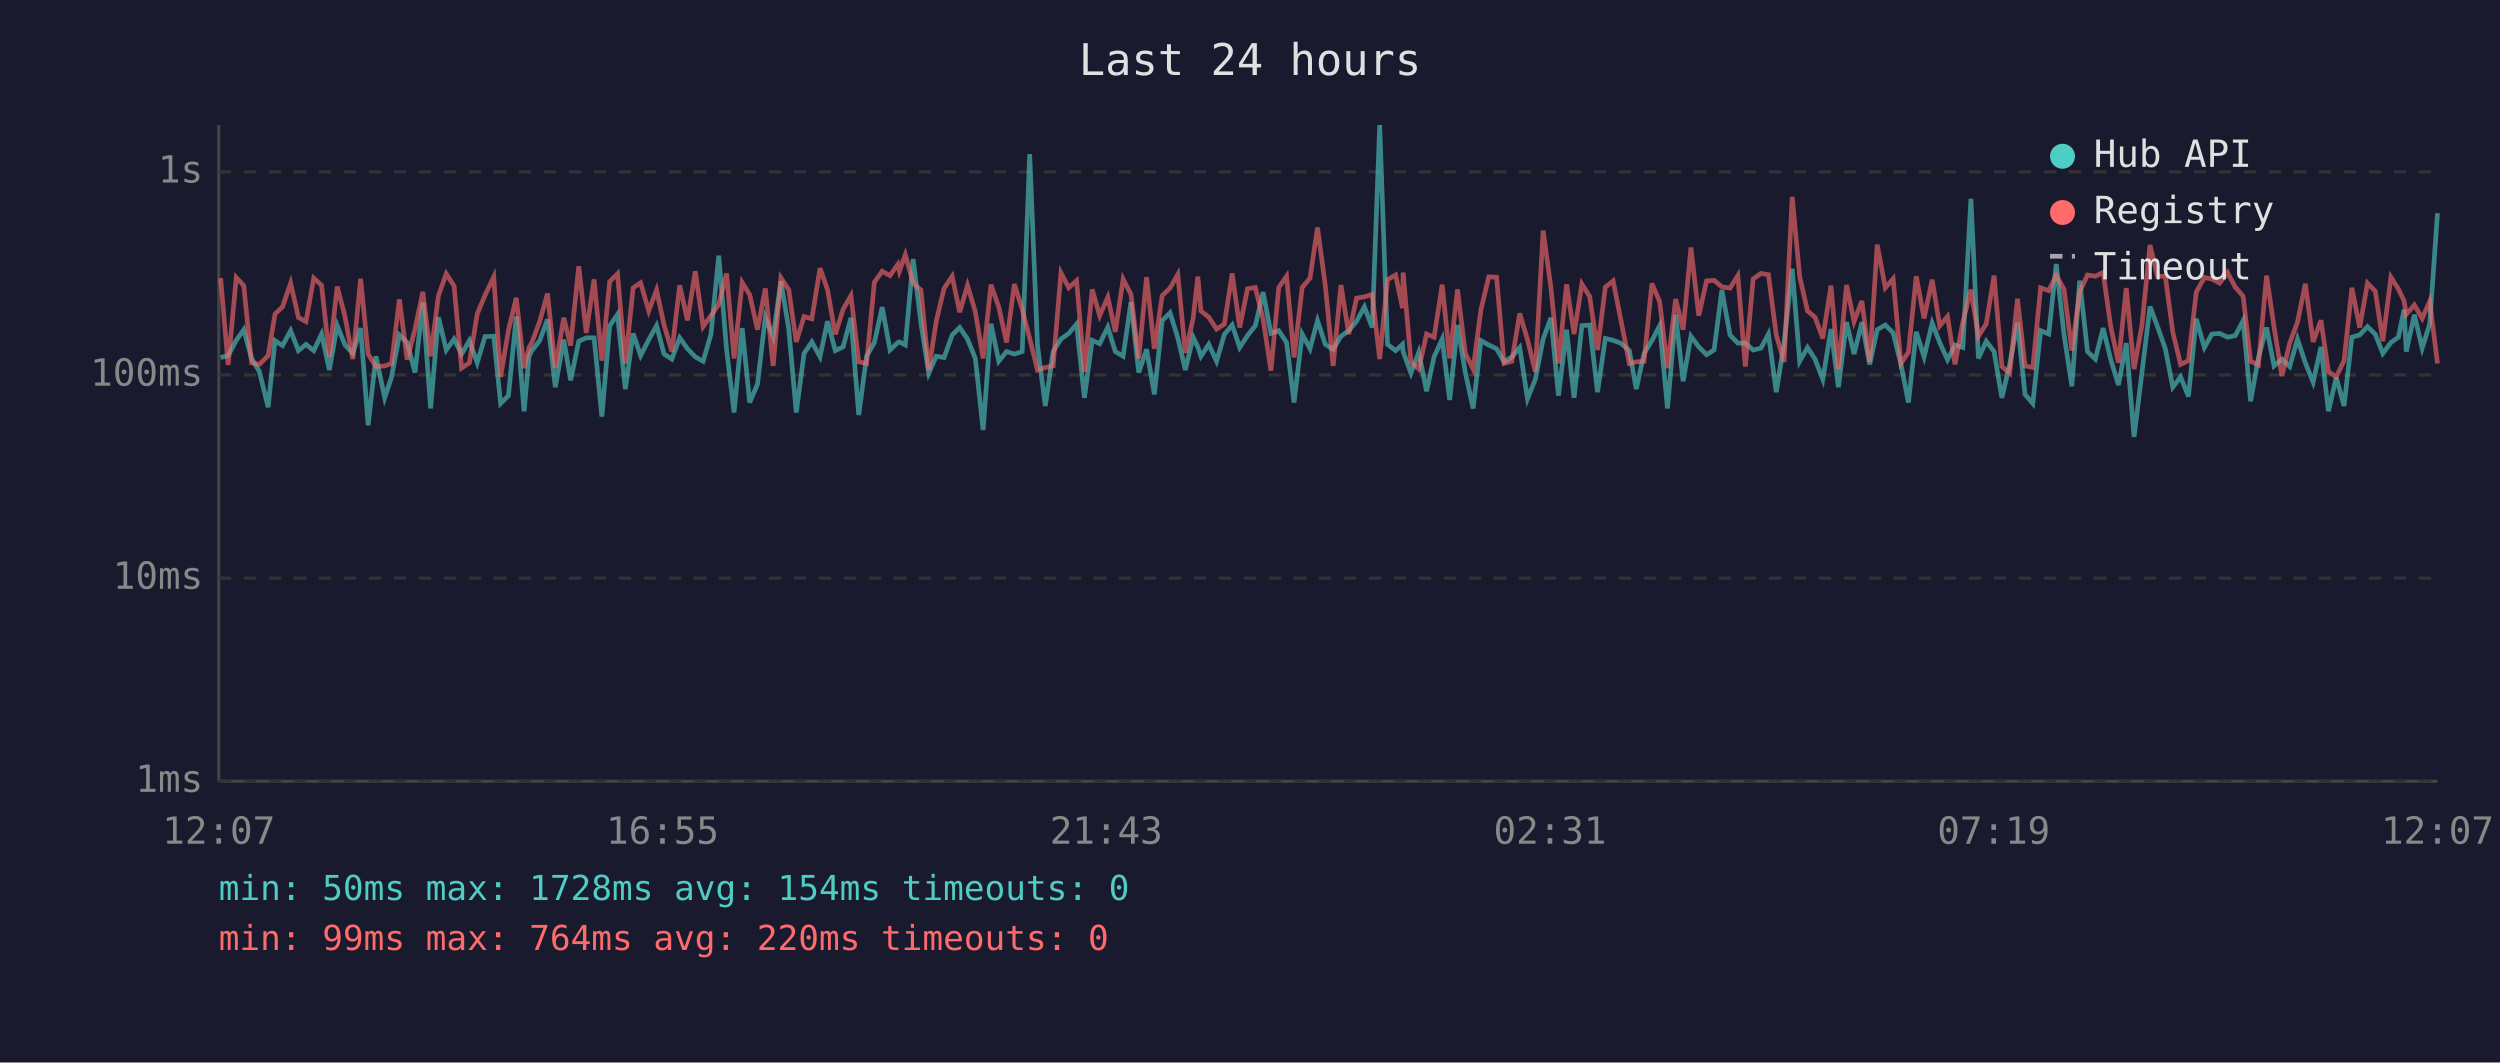
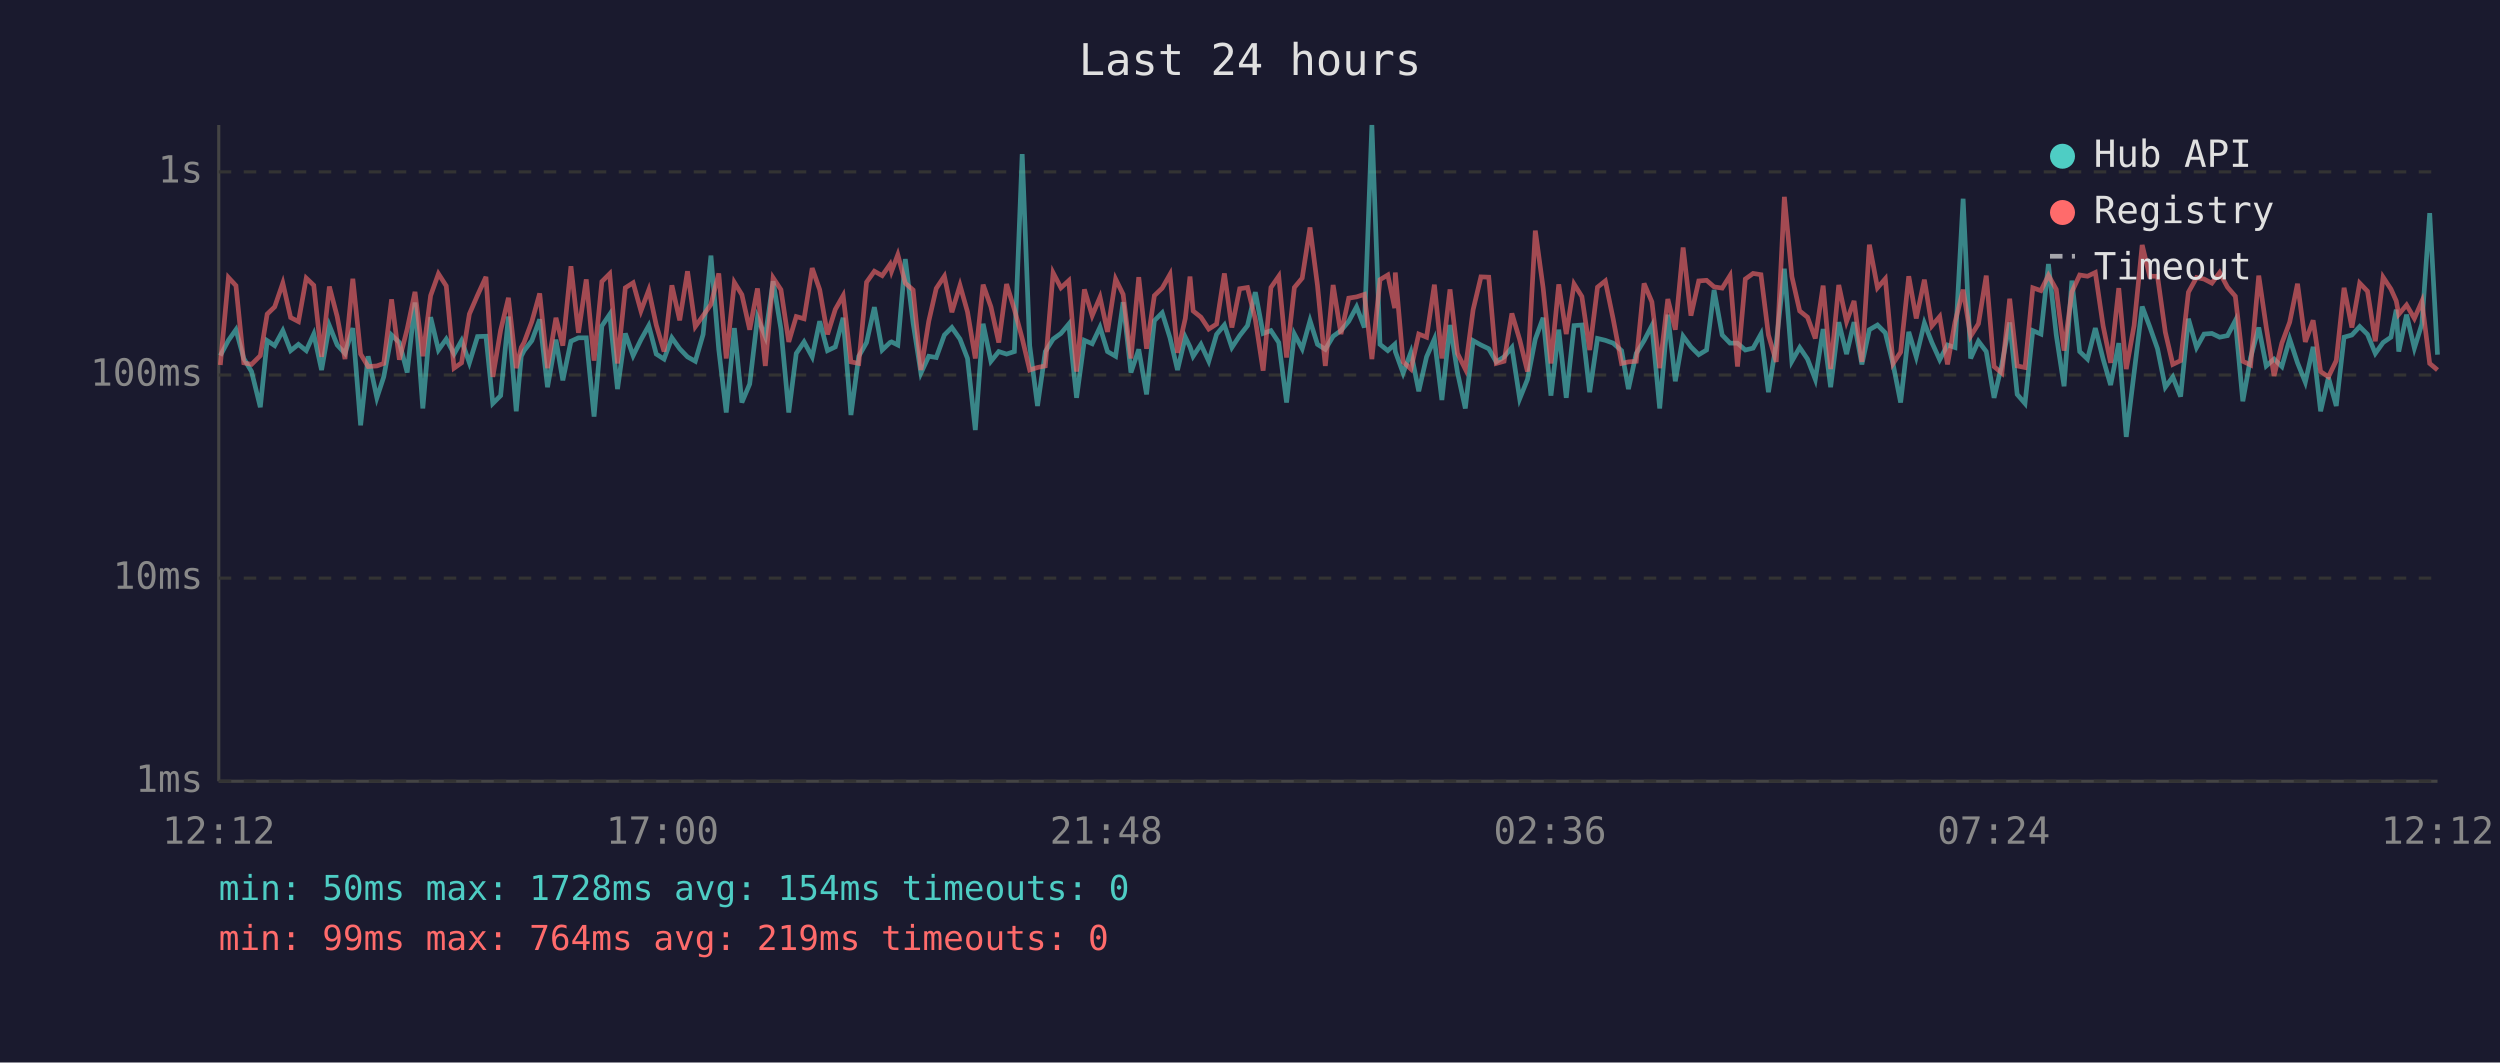
<svg xmlns="http://www.w3.org/2000/svg" viewBox="0 0 800 340" font-family="monospace" font-size="12">
  <rect width="800" height="340" fill="#1a1a2e" />
  <text x="400" y="24" fill="#e0e0e0" font-size="14" text-anchor="middle">Last 24 hours</text>
  <line x1="70" y1="40" x2="70" y2="250" stroke="#444" stroke-width="1" />
  <line x1="70" y1="250" x2="780" y2="250" stroke="#444" stroke-width="1" />
  <line x1="70" y1="250" x2="780" y2="250" stroke="#333" stroke-width="1" stroke-dasharray="4" />
  <text x="65" y="250" fill="#888" text-anchor="end" dominant-baseline="middle">1ms</text>
  <line x1="70" y1="185" x2="780" y2="185" stroke="#333" stroke-width="1" stroke-dasharray="4" />
  <text x="65" y="185" fill="#888" text-anchor="end" dominant-baseline="middle">10ms</text>
  <line x1="70" y1="120" x2="780" y2="120" stroke="#333" stroke-width="1" stroke-dasharray="4" />
  <text x="65" y="120" fill="#888" text-anchor="end" dominant-baseline="middle">100ms</text>
  <line x1="70" y1="55" x2="780" y2="55" stroke="#333" stroke-width="1" stroke-dasharray="4" />
  <text x="65" y="55" fill="#888" text-anchor="end" dominant-baseline="middle">1s</text>
-   <text x="70" y="270" fill="#888" text-anchor="middle">12:07</text>
-   <text x="212" y="270" fill="#888" text-anchor="middle">16:55</text>
-   <text x="354" y="270" fill="#888" text-anchor="middle">21:43</text>
-   <text x="496" y="270" fill="#888" text-anchor="middle">02:31</text>
-   <text x="638" y="270" fill="#888" text-anchor="middle">07:19</text>
-   <text x="780" y="270" fill="#888" text-anchor="middle">12:07</text>
-   <polyline points="70.6,114.4 73.0,113.8 75.6,108.9 78.0,105.5 80.5,114.7 83.0,118.9 85.8,130.3 88.0,109.0 90.4,110.6 93.0,105.8 95.5,112.2 97.9,110.2 100.4,112.2 102.9,106.9 105.4,118.4 107.9,104.2 110.4,110.4 112.9,113.1 115.4,105.0 117.8,136.1 120.3,114.0 123.1,127.3 125.3,120.6 127.8,107.2 130.3,109.6 132.8,119.2 135.3,96.8 137.8,130.7 140.3,101.5 142.8,112.0 145.3,108.5 147.7,113.3 150.2,109.0 152.7,116.1 155.2,107.7 158.0,107.6 160.2,129.1 162.7,126.6 165.2,101.3 167.7,131.6 169.3,114.0 170.2,112.2 172.7,109.0 175.2,102.2 177.7,123.9 180.4,108.7 182.6,121.7 185.2,109.2 187.6,108.1 190.1,108.1 192.6,133.3 195.1,104.3 197.6,100.6 200.1,124.5 202.6,106.7 205.0,113.8 207.6,108.7 210.1,104.2 212.5,113.3 215.0,114.9 217.5,108.1 220.0,111.6 222.5,114.2 225.0,115.6 227.5,107.0 230.0,81.8 232.5,111.8 234.9,132.0 237.5,105.0 239.9,128.8 242.4,122.9 244.9,101.6 247.4,107.7 249.9,90.0 252.4,105.3 254.8,132.0 257.3,113.1 259.8,109.4 262.4,114.2 264.8,102.8 267.3,112.2 269.8,111.0 272.3,101.7 274.8,132.8 277.3,114.0 279.8,109.6 282.3,98.3 284.8,112.0 287.3,109.6 287.8,109.4 289.7,110.4 292.2,82.9 294.7,103.4 297.2,119.4 299.6,114.0 302.1,114.4 304.7,107.2 307.1,104.8 309.6,108.5 312.1,114.7 314.6,137.6 317.1,103.6 319.6,115.6 322.1,112.5 324.6,113.3 327.1,112.5 329.5,49.3 332.0,110.6 334.5,129.9 337.0,112.5 339.5,108.5 342.0,106.7 344.5,103.7 347.0,127.3 349.5,108.9 351.9,110.0 354.5,104.7 356.9,112.5 359.4,114.0 361.9,96.7 364.4,119.2 366.9,111.8 369.4,126.2 371.9,102.6 374.4,100.1 376.9,108.1 379.3,118.4 381.8,107.9 383.3,111.0 384.3,114.0 386.8,110.2 389.3,115.6 391.8,107.0 394.3,104.0 396.7,111.2 399.2,107.4 401.7,104.2 404.2,93.5 406.7,106.7 409.2,105.8 411.7,109.6 414.1,128.8 416.7,106.9 419.2,111.6 421.6,102.6 424.1,110.2 426.6,111.8 429.1,107.6 431.6,105.8 434.1,102.8 436.6,98.2 439.1,104.8 441.5,40.0 444.0,110.2 446.6,112.2 448.8,110.2 449.0,112.5 451.5,119.4 454.0,112.7 456.5,125.2 458.9,114.2 461.5,108.5 463.9,128.0 466.4,104.0 468.9,119.2 471.4,130.7 473.9,109.0 476.4,110.4 478.9,111.6 481.3,115.8 483.8,114.2 486.3,111.2 488.8,127.6 491.3,121.4 493.8,108.5 496.3,101.7 498.7,126.6 501.3,105.5 503.7,127.3 506.2,104.2 508.7,104.0 511.2,125.5 513.7,108.3 516.2,108.9 518.6,109.8 521.4,112.2 523.6,124.5 526.1,113.1 528.6,109.0 531.1,104.2 533.6,130.7 536.2,100.7 538.6,122.0 541.1,107.6 543.6,111.0 546.1,113.5 548.5,112.0 551.0,92.8 553.6,107.2 556.1,109.8 558.5,109.8 561.0,112.0 563.5,111.4 565.9,106.9 568.4,125.5 570.9,109.8 573.5,86.0 575.9,115.6 578.4,111.2 580.8,114.9 583.3,121.4 585.9,105.3 588.3,123.9 590.9,103.1 593.3,113.3 595.8,103.1 598.3,116.6 600.7,105.5 603.3,104.0 605.8,106.5 608.3,116.6 610.7,128.8 613.2,106.2 615.7,114.2 618.3,103.4 620.7,109.6 623.2,115.1 625.6,110.4 628.1,111.2 630.7,63.6 633.1,114.7 635.6,109.2 638.1,112.5 640.6,127.3 643.1,116.6 645.6,103.2 648.0,126.2 650.5,129.1 653.0,105.8 655.6,106.9 658.0,84.5 660.5,107.2 663.0,123.6 665.5,89.8 668.0,112.5 670.5,114.9 673.0,105.0 675.4,114.9 677.9,123.2 680.4,109.8 682.9,139.8 685.4,119.4 688.0,98.1 690.4,104.5 692.9,111.6 695.3,123.9 697.8,120.6 700.3,126.9 702.8,102.0 705.4,111.2 707.8,106.9 710.3,106.7 712.8,107.9 715.3,107.4 717.8,102.6 720.2,128.4 722.7,114.4 725.3,104.8 727.7,117.1 730.2,114.9 732.7,117.3 735.2,108.5 737.7,116.1 740.2,122.3 742.7,111.0 745.1,131.6 747.6,120.8 750.1,129.9 752.6,107.9 755.1,107.2 757.6,104.5 760.1,107.0 762.5,113.1 765.1,109.6 767.5,107.9 769.3,99.1 770.0,112.5 772.6,100.7 775.1,111.4 777.5,103.7 780.0,68.2" fill="none" stroke="#4ecdc4" stroke-width="1.5" opacity="0.6" />
-   <polyline points="70.6,89.0 73.0,116.8 75.6,88.8 78.0,91.4 80.5,116.1 83.0,116.6 85.8,113.8 88.0,100.5 90.4,98.2 93.0,90.6 95.5,101.6 97.9,102.9 100.4,89.0 102.9,91.3 105.4,114.2 107.9,91.7 110.4,101.3 112.9,114.9 115.4,89.2 117.8,113.3 120.3,117.3 123.1,117.1 125.3,116.3 127.8,95.8 130.3,115.1 132.8,105.3 135.3,93.4 137.8,114.0 140.3,94.6 142.8,87.6 145.3,91.5 147.7,117.8 150.2,116.1 152.7,100.5 155.2,94.5 158.0,88.6 160.2,120.6 162.7,105.7 165.2,95.3 167.7,117.8 169.3,111.2 170.2,109.6 172.7,102.9 175.2,93.9 177.7,117.8 180.4,101.7 182.6,110.6 185.2,85.2 187.6,106.5 190.1,89.4 192.6,115.4 195.1,90.1 197.6,87.6 200.1,116.3 202.6,92.1 205.0,90.5 207.6,99.5 210.1,92.8 212.5,104.0 215.0,112.5 217.5,91.3 220.0,102.5 222.5,86.8 225.0,104.5 227.5,101.0 230.0,97.4 232.5,87.5 234.9,114.7 237.5,90.4 239.9,94.3 242.4,105.5 244.9,92.3 247.4,117.1 249.9,88.9 252.4,92.7 254.8,109.4 257.3,101.3 259.8,102.0 262.4,85.8 264.8,92.7 267.3,107.0 269.8,99.0 272.3,94.6 274.8,115.8 277.3,116.3 279.8,90.3 282.3,86.8 284.8,88.2 287.3,84.6 287.8,86.8 289.7,81.5 292.2,90.6 294.7,92.8 297.2,118.4 299.6,102.8 302.1,92.3 304.7,88.4 307.1,99.9 309.6,91.3 312.1,99.8 314.6,114.7 317.1,91.1 319.6,98.2 322.1,109.6 324.6,90.9 327.1,99.0 329.5,108.3 332.0,118.4 334.5,117.6 337.0,117.1 339.5,87.3 342.0,92.1 344.5,89.8 347.0,118.9 349.5,92.6 351.9,101.0 354.5,95.1 356.9,106.2 359.4,89.3 361.9,94.2 364.4,114.7 366.9,88.7 369.4,111.6 371.9,94.6 374.4,92.2 376.9,87.8 379.3,112.9 381.8,101.9 383.3,88.5 384.3,99.5 386.8,101.5 389.3,105.3 391.8,103.7 394.3,87.5 396.7,104.8 399.2,92.4 401.7,92.0 404.2,102.2 406.7,118.6 409.2,92.0 411.7,88.4 414.1,114.4 416.7,92.0 419.2,89.0 421.6,72.8 424.1,91.4 426.6,117.1 429.1,91.2 431.6,106.9 434.1,95.4 436.6,95.0 439.1,94.2 441.5,114.9 444.0,89.5 446.6,88.0 448.8,98.6 449.0,87.2 451.5,115.8 454.0,118.1 456.5,106.9 458.9,107.9 461.5,91.1 463.9,114.7 466.4,92.6 468.9,113.1 471.4,118.1 473.9,99.1 476.4,88.6 478.9,88.7 481.3,116.3 483.8,115.6 486.3,100.3 488.8,108.7 491.3,118.9 493.8,73.8 496.3,92.1 498.7,116.3 501.3,91.0 503.7,106.9 506.2,90.9 508.7,94.9 511.2,112.0 513.7,91.9 516.2,89.9 518.6,102.0 521.4,116.3 523.6,115.8 526.1,115.6 528.6,90.7 531.1,96.6 533.6,117.8 536.2,95.7 538.6,105.5 541.1,79.2 543.6,101.0 546.1,89.9 548.5,89.7 551.0,91.8 553.6,92.2 556.1,88.2 558.5,117.3 561.0,89.3 563.5,87.5 565.9,87.9 568.4,107.2 570.9,115.8 573.5,63.0 575.9,88.5 578.4,99.5 580.8,101.5 583.3,108.3 585.9,91.4 588.3,118.1 590.9,91.2 593.3,102.9 595.8,96.3 598.3,115.8 600.7,78.3 603.3,92.1 605.8,89.2 608.3,116.3 610.7,112.7 613.2,88.4 615.7,101.9 618.3,89.5 620.7,104.3 623.2,101.3 625.6,116.6 628.1,103.1 630.7,92.7 633.1,107.6 635.6,103.6 638.1,88.2 640.6,117.3 643.1,119.4 645.6,95.6 648.0,117.1 650.5,117.6 653.0,92.1 655.6,93.0 658.0,88.1 660.5,92.6 663.0,112.2 665.5,93.4 668.0,88.0 670.5,88.4 673.0,87.2 675.4,104.3 677.9,116.1 680.4,92.2 682.9,118.1 685.4,104.2 688.0,78.4 690.4,88.4 692.9,88.4 695.3,106.3 697.8,116.6 700.3,115.4 702.8,93.5 705.4,88.8 707.8,89.3 710.3,90.6 712.8,87.2 715.3,91.9 717.8,94.8 720.2,115.6 722.7,116.8 725.3,88.2 727.7,104.7 730.2,120.3 732.7,109.8 735.2,103.1 737.7,90.8 740.2,109.4 742.7,102.5 745.1,118.9 747.6,120.6 750.1,115.4 752.6,92.1 755.1,104.8 757.6,90.6 760.1,93.2 762.5,109.2 765.1,88.7 767.5,92.5 769.3,96.3 770.0,100.6 772.6,97.6 775.1,101.9 777.5,96.4 780.0,116.3" fill="none" stroke="#ff6b6b" stroke-width="1.5" opacity="0.6" />
+   <text x="70" y="270" fill="#888" text-anchor="middle">12:12</text>
+   <text x="212" y="270" fill="#888" text-anchor="middle">17:00</text>
+   <text x="354" y="270" fill="#888" text-anchor="middle">21:48</text>
+   <text x="496" y="270" fill="#888" text-anchor="middle">02:36</text>
+   <text x="638" y="270" fill="#888" text-anchor="middle">07:24</text>
+   <text x="780" y="270" fill="#888" text-anchor="middle">12:12</text>
+   <polyline points="70.5,113.8 73.1,108.9 75.5,105.5 78.0,114.7 80.5,118.9 83.3,130.3 85.5,109.0 87.9,110.6 90.5,105.8 93.0,112.2 95.5,110.2 98.0,112.2 100.4,106.9 102.9,118.4 105.4,104.2 107.9,110.4 110.4,113.1 112.9,105.0 115.4,136.1 117.8,114.0 120.6,127.3 122.8,120.6 125.3,107.2 127.8,109.6 130.3,119.2 132.8,96.8 135.3,130.7 137.8,101.5 140.3,112.0 142.8,108.5 145.3,113.3 147.7,109.0 150.2,116.1 152.8,107.7 155.5,107.6 157.7,129.1 160.2,126.6 162.7,101.3 165.2,131.6 166.8,114.0 167.7,112.2 170.2,109.0 172.7,102.2 175.2,123.9 177.9,108.7 180.1,121.7 182.7,109.2 185.1,108.1 187.6,108.1 190.1,133.3 192.6,104.3 195.1,100.6 197.6,124.5 200.1,106.7 202.6,113.8 205.1,108.7 207.6,104.2 210.0,113.3 212.5,114.9 215.0,108.1 217.5,111.6 220.0,114.2 222.5,115.6 225.0,107.0 227.5,81.8 230.0,111.8 232.4,132.0 235.0,105.0 237.4,128.8 239.9,122.9 242.4,101.6 244.9,107.7 247.4,90.0 249.9,105.3 252.4,132.0 254.8,113.1 257.3,109.4 259.9,114.2 262.3,102.8 264.8,112.2 267.3,111.0 269.8,101.7 272.3,132.8 274.8,114.0 277.3,109.6 279.8,98.3 282.3,112.0 284.8,109.6 285.3,109.4 287.3,110.4 289.7,82.9 292.2,103.4 294.7,119.4 297.2,114.0 299.6,114.4 302.2,107.2 304.6,104.8 307.2,108.5 309.6,114.7 312.1,137.6 314.6,103.6 317.1,115.6 319.6,112.5 322.1,113.3 324.6,112.5 327.1,49.3 329.5,110.6 332.0,129.9 334.5,112.5 337.0,108.5 339.5,106.7 342.0,103.7 344.5,127.3 347.0,108.9 349.5,110.0 352.0,104.7 354.4,112.5 357.0,114.0 359.4,96.7 361.9,119.2 364.4,111.8 366.9,126.2 369.4,102.6 371.9,100.1 374.4,108.1 376.8,118.4 379.3,107.9 380.8,111.0 381.8,114.0 384.3,110.2 386.8,115.6 389.3,107.0 391.8,104.0 394.2,111.2 396.7,107.4 399.2,104.2 401.7,93.5 404.2,106.7 406.7,105.8 409.2,109.6 411.7,128.8 414.2,106.9 416.7,111.6 419.2,102.6 421.6,110.2 424.1,111.8 426.6,107.6 429.1,105.8 431.6,102.8 434.1,98.2 436.6,104.8 439.0,40.0 441.6,110.2 444.1,112.2 446.3,110.2 446.5,112.5 449.0,119.4 451.5,112.7 454.0,125.2 456.5,114.2 459.0,108.5 461.4,128.0 464.0,104.0 466.4,119.2 468.9,130.7 471.4,109.0 473.9,110.4 476.4,111.6 478.8,115.8 481.3,114.2 483.8,111.2 486.3,127.6 488.8,121.4 491.3,108.5 493.8,101.7 496.3,126.6 498.8,105.5 501.2,127.3 503.7,104.2 506.2,104.0 508.7,125.5 511.2,108.3 513.7,108.9 516.2,109.8 518.9,112.2 521.1,124.5 523.6,113.1 526.1,109.0 528.6,104.2 531.1,130.7 533.7,100.7 536.1,122.0 538.6,107.6 541.1,111.0 543.6,113.5 546.1,112.0 548.5,92.8 551.1,107.2 553.6,109.8 556.0,109.8 558.5,112.0 561.0,111.4 563.5,106.9 565.9,125.5 568.4,109.8 571.0,86.0 573.4,115.6 575.9,111.2 578.4,114.9 580.9,121.4 583.4,105.3 585.8,123.9 588.4,103.1 590.9,113.3 593.3,103.1 595.8,116.6 598.2,105.5 600.8,104.0 603.3,106.5 605.8,116.6 608.2,128.8 610.8,106.2 613.2,114.2 615.8,103.4 618.2,109.6 620.7,115.1 623.2,110.4 625.6,111.2 628.2,63.6 630.6,114.7 633.1,109.2 635.6,112.5 638.1,127.3 640.6,116.6 643.1,103.2 645.5,126.2 648.0,129.1 650.5,105.8 653.1,106.9 655.5,84.5 658.0,107.2 660.5,123.6 663.0,89.8 665.5,112.5 668.0,114.9 670.5,105.0 673.0,114.9 675.4,123.2 678.0,109.8 680.4,139.8 682.9,119.4 685.5,98.1 687.9,104.5 690.4,111.6 692.9,123.9 695.3,120.6 697.8,126.9 700.3,102.0 702.9,111.2 705.3,106.9 707.8,106.7 710.3,107.9 712.8,107.4 715.3,102.6 717.7,128.4 720.2,114.4 722.8,104.8 725.2,117.1 727.7,114.9 730.2,117.3 732.7,108.5 735.2,116.1 737.7,122.3 740.2,111.0 742.6,131.6 745.1,120.8 747.6,129.9 750.1,107.9 752.6,107.2 755.1,104.5 757.6,107.0 760.1,113.1 762.6,109.6 765.1,107.9 766.8,99.1 767.6,112.5 770.1,100.7 772.6,111.4 775.0,103.7 777.5,68.2 780.0,113.5" fill="none" stroke="#4ecdc4" stroke-width="1.5" opacity="0.6" />
+   <polyline points="70.5,116.8 73.1,88.8 75.5,91.4 78.0,116.1 80.5,116.6 83.3,113.8 85.5,100.5 87.9,98.2 90.5,90.6 93.0,101.6 95.5,102.9 98.0,89.0 100.4,91.3 102.9,114.2 105.4,91.7 107.9,101.3 110.4,114.9 112.9,89.2 115.4,113.3 117.8,117.3 120.6,117.1 122.8,116.3 125.3,95.8 127.8,115.1 130.3,105.3 132.8,93.4 135.3,114.0 137.8,94.6 140.3,87.6 142.8,91.5 145.3,117.8 147.7,116.1 150.2,100.5 152.8,94.5 155.5,88.6 157.7,120.6 160.2,105.7 162.7,95.3 165.2,117.8 166.8,111.2 167.7,109.6 170.2,102.9 172.7,93.9 175.2,117.8 177.9,101.7 180.1,110.6 182.7,85.2 185.1,106.5 187.6,89.4 190.1,115.4 192.6,90.1 195.1,87.6 197.6,116.3 200.1,92.1 202.6,90.5 205.1,99.5 207.6,92.8 210.0,104.0 212.5,112.5 215.0,91.3 217.5,102.5 220.0,86.8 222.5,104.5 225.0,101.0 227.5,97.4 230.0,87.5 232.4,114.7 235.0,90.4 237.4,94.3 239.9,105.5 242.4,92.3 244.9,117.1 247.4,88.9 249.9,92.7 252.4,109.4 254.8,101.3 257.3,102.0 259.9,85.8 262.3,92.7 264.8,107.0 267.3,99.0 269.8,94.6 272.3,115.8 274.8,116.3 277.3,90.3 279.8,86.8 282.3,88.2 284.8,84.6 285.3,86.8 287.3,81.5 289.7,90.6 292.2,92.8 294.7,118.4 297.2,102.8 299.6,92.3 302.2,88.4 304.6,99.9 307.2,91.3 309.6,99.8 312.1,114.7 314.6,91.1 317.1,98.2 319.6,109.6 322.1,90.9 324.6,99.0 327.1,108.3 329.5,118.4 332.0,117.6 334.5,117.1 337.0,87.3 339.5,92.1 342.0,89.8 344.5,118.9 347.0,92.6 349.5,101.0 352.0,95.1 354.4,106.2 357.0,89.3 359.4,94.2 361.9,114.7 364.4,88.7 366.9,111.6 369.4,94.6 371.9,92.2 374.4,87.8 376.8,112.9 379.3,101.9 380.8,88.5 381.8,99.5 384.3,101.5 386.8,105.3 389.3,103.7 391.8,87.5 394.2,104.8 396.7,92.4 399.2,92.0 401.7,102.2 404.2,118.6 406.7,92.0 409.2,88.4 411.7,114.4 414.2,92.0 416.7,89.0 419.2,72.8 421.6,91.4 424.1,117.1 426.6,91.2 429.1,106.9 431.6,95.4 434.1,95.0 436.6,94.2 439.0,114.9 441.6,89.5 444.1,88.0 446.3,98.6 446.5,87.2 449.0,115.8 451.5,118.1 454.0,106.9 456.5,107.9 459.0,91.1 461.4,114.7 464.0,92.6 466.4,113.1 468.9,118.1 471.4,99.1 473.9,88.6 476.4,88.7 478.8,116.3 481.3,115.6 483.8,100.3 486.3,108.7 488.8,118.9 491.3,73.8 493.8,92.1 496.3,116.3 498.8,91.0 501.2,106.9 503.7,90.9 506.2,94.9 508.7,112.0 511.2,91.9 513.7,89.9 516.2,102.0 518.9,116.3 521.1,115.8 523.6,115.6 526.1,90.7 528.6,96.6 531.1,117.8 533.7,95.7 536.1,105.5 538.6,79.2 541.1,101.0 543.6,89.9 546.1,89.7 548.5,91.8 551.1,92.2 553.6,88.2 556.0,117.3 558.5,89.3 561.0,87.5 563.5,87.9 565.9,107.2 568.4,115.8 571.0,63.0 573.4,88.5 575.9,99.5 578.4,101.5 580.9,108.3 583.4,91.4 585.8,118.1 588.4,91.2 590.9,102.9 593.3,96.3 595.8,115.8 598.2,78.3 600.8,92.1 603.3,89.2 605.8,116.3 608.2,112.7 610.8,88.4 613.2,101.9 615.8,89.5 618.2,104.3 620.7,101.3 623.2,116.6 625.6,103.1 628.2,92.7 630.6,107.6 633.1,103.6 635.6,88.2 638.1,117.3 640.6,119.4 643.1,95.6 645.5,117.1 648.0,117.6 650.5,92.1 653.1,93.0 655.5,88.1 658.0,92.6 660.5,112.2 663.0,93.4 665.5,88.0 668.0,88.4 670.5,87.2 673.0,104.3 675.4,116.1 678.0,92.2 680.4,118.1 682.9,104.2 685.5,78.4 687.9,88.4 690.4,88.4 692.9,106.3 695.3,116.6 697.8,115.4 700.3,93.5 702.9,88.8 705.3,89.3 707.8,90.6 710.3,87.2 712.8,91.9 715.3,94.8 717.7,115.6 720.2,116.8 722.8,88.2 725.2,104.7 727.7,120.3 730.2,109.8 732.7,103.1 735.2,90.8 737.7,109.4 740.2,102.5 742.6,118.9 745.1,120.6 747.6,115.4 750.1,92.1 752.6,104.8 755.1,90.6 757.6,93.2 760.1,109.2 762.6,88.7 765.1,92.5 766.8,96.3 767.6,100.6 770.1,97.6 772.6,101.9 775.0,96.4 777.5,116.3 780.0,118.4" fill="none" stroke="#ff6b6b" stroke-width="1.5" opacity="0.6" />
  <circle cx="660" cy="50" r="4" fill="#4ecdc4" />
  <text x="670" y="50" fill="#e0e0e0" dominant-baseline="middle">Hub API</text>
  <circle cx="660" cy="68" r="4" fill="#ff6b6b" />
  <text x="670" y="68" fill="#e0e0e0" dominant-baseline="middle">Registry</text>
  <line x1="656" y1="82" x2="664" y2="82" stroke="#e0e0e0" stroke-width="1.5" stroke-dasharray="4,3" opacity="0.7" />
  <text x="670" y="86" fill="#e0e0e0" dominant-baseline="middle">Timeout</text>
  <text x="70" y="288" fill="#4ecdc4" font-size="11">min: 50ms  max: 1728ms  avg: 154ms  timeouts: 0</text>
-   <text x="70" y="304" fill="#ff6b6b" font-size="11">min: 99ms  max: 764ms  avg: 220ms  timeouts: 0</text>
+   <text x="70" y="304" fill="#ff6b6b" font-size="11">min: 99ms  max: 764ms  avg: 219ms  timeouts: 0</text>
</svg>
